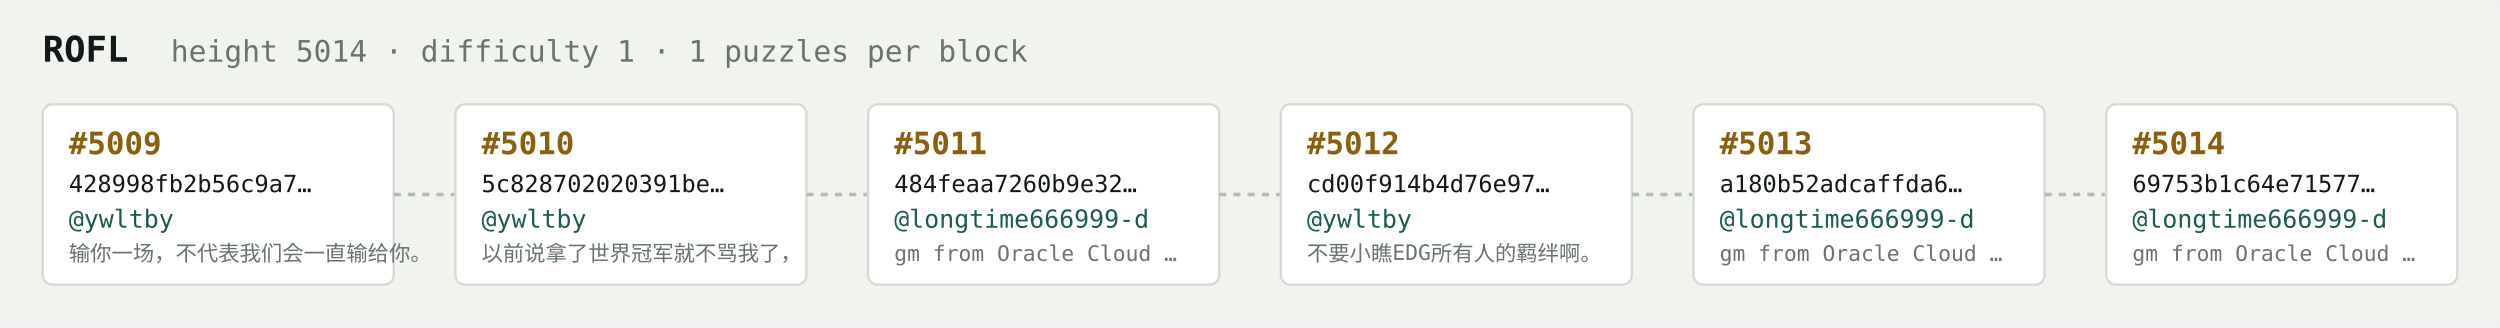
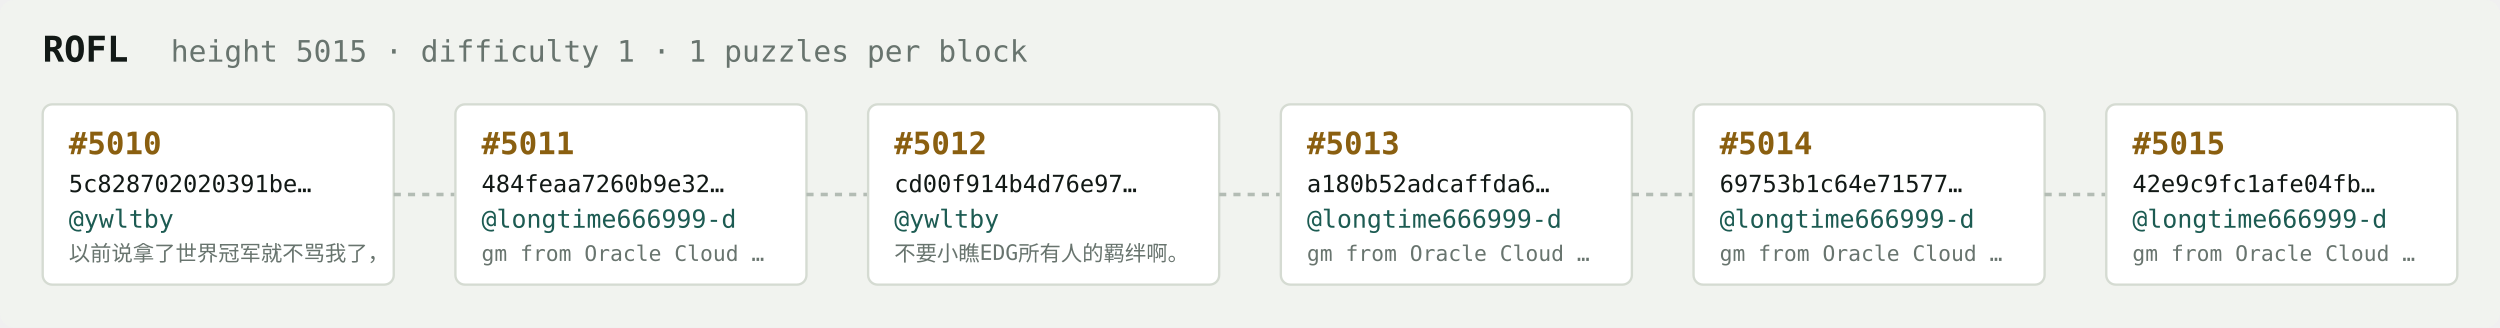
<svg xmlns="http://www.w3.org/2000/svg" width="1054" height="138" viewBox="0 0 1054 138" font-family="ui-monospace,SFMono-Regular,Menlo,monospace">
  <rect fill="#f1f3ef" width="1054" height="138" rx="6" />
  <text x="18" y="26" fill="#121916" font-size="15" font-weight="700">ROFL</text>
-   <text x="72" y="26" fill="#68746e" font-size="12.5">height 5014 · difficulty 1 · 1 puzzles per block</text>
+   <text x="72" y="26" fill="#68746e" font-size="12.5">height 5015 · difficulty 1 · 1 puzzles per block</text>
  <rect x="18" y="44" width="148" height="76" rx="4" fill="#ffffff" stroke="#d5dbd2" stroke-width="1" />
-   <text x="29" y="65" fill="#8a5f10" font-size="13" font-weight="700">#5009</text>
-   <text x="29" y="81" fill="#121916" font-size="10">428998fb2b56c9a7…</text>
+   <text x="29" y="65" fill="#8a5f10" font-size="13" font-weight="700">#5010</text>
+   <text x="29" y="81" fill="#121916" font-size="10">5c828702020391be…</text>
  <text x="29" y="96" fill="#1c5b52" font-size="10.5">@ywltby</text>
-   <text x="29" y="110" fill="#68746e" font-size="9">输你一场，不代表我们会一直输给你。</text>
+   <text x="29" y="110" fill="#68746e" font-size="9">以前说拿了世界冠军就不骂我了，</text>
  <line x1="166" y1="82.0" x2="192" y2="82.0" stroke="#b3bcb4" stroke-width="1.5" stroke-dasharray="3 3" />
  <rect x="192" y="44" width="148" height="76" rx="4" fill="#ffffff" stroke="#d5dbd2" stroke-width="1" />
-   <text x="203" y="65" fill="#8a5f10" font-size="13" font-weight="700">#5010</text>
-   <text x="203" y="81" fill="#121916" font-size="10">5c828702020391be…</text>
-   <text x="203" y="96" fill="#1c5b52" font-size="10.5">@ywltby</text>
-   <text x="203" y="110" fill="#68746e" font-size="9">以前说拿了世界冠军就不骂我了，</text>
+   <text x="203" y="65" fill="#8a5f10" font-size="13" font-weight="700">#5011</text>
+   <text x="203" y="81" fill="#121916" font-size="10">484feaa7260b9e32…</text>
+   <text x="203" y="96" fill="#1c5b52" font-size="10.5">@longtime666999-d</text>
+   <text x="203" y="110" fill="#68746e" font-size="9">gm from Oracle Cloud …</text>
  <line x1="340" y1="82.0" x2="366" y2="82.0" stroke="#b3bcb4" stroke-width="1.5" stroke-dasharray="3 3" />
  <rect x="366" y="44" width="148" height="76" rx="4" fill="#ffffff" stroke="#d5dbd2" stroke-width="1" />
-   <text x="377" y="65" fill="#8a5f10" font-size="13" font-weight="700">#5011</text>
-   <text x="377" y="81" fill="#121916" font-size="10">484feaa7260b9e32…</text>
-   <text x="377" y="96" fill="#1c5b52" font-size="10.5">@longtime666999-d</text>
-   <text x="377" y="110" fill="#68746e" font-size="9">gm from Oracle Cloud …</text>
+   <text x="377" y="65" fill="#8a5f10" font-size="13" font-weight="700">#5012</text>
+   <text x="377" y="81" fill="#121916" font-size="10">cd00f914b4d76e97…</text>
+   <text x="377" y="96" fill="#1c5b52" font-size="10.5">@ywltby</text>
+   <text x="377" y="110" fill="#68746e" font-size="9">不要小瞧EDG所有人的羁绊啊。</text>
  <line x1="514" y1="82.0" x2="540" y2="82.0" stroke="#b3bcb4" stroke-width="1.5" stroke-dasharray="3 3" />
  <rect x="540" y="44" width="148" height="76" rx="4" fill="#ffffff" stroke="#d5dbd2" stroke-width="1" />
-   <text x="551" y="65" fill="#8a5f10" font-size="13" font-weight="700">#5012</text>
-   <text x="551" y="81" fill="#121916" font-size="10">cd00f914b4d76e97…</text>
-   <text x="551" y="96" fill="#1c5b52" font-size="10.5">@ywltby</text>
-   <text x="551" y="110" fill="#68746e" font-size="9">不要小瞧EDG所有人的羁绊啊。</text>
+   <text x="551" y="65" fill="#8a5f10" font-size="13" font-weight="700">#5013</text>
+   <text x="551" y="81" fill="#121916" font-size="10">a180b52adcaffda6…</text>
+   <text x="551" y="96" fill="#1c5b52" font-size="10.5">@longtime666999-d</text>
+   <text x="551" y="110" fill="#68746e" font-size="9">gm from Oracle Cloud …</text>
  <line x1="688" y1="82.0" x2="714" y2="82.0" stroke="#b3bcb4" stroke-width="1.5" stroke-dasharray="3 3" />
  <rect x="714" y="44" width="148" height="76" rx="4" fill="#ffffff" stroke="#d5dbd2" stroke-width="1" />
-   <text x="725" y="65" fill="#8a5f10" font-size="13" font-weight="700">#5013</text>
-   <text x="725" y="81" fill="#121916" font-size="10">a180b52adcaffda6…</text>
+   <text x="725" y="65" fill="#8a5f10" font-size="13" font-weight="700">#5014</text>
+   <text x="725" y="81" fill="#121916" font-size="10">69753b1c64e71577…</text>
  <text x="725" y="96" fill="#1c5b52" font-size="10.5">@longtime666999-d</text>
  <text x="725" y="110" fill="#68746e" font-size="9">gm from Oracle Cloud …</text>
  <line x1="862" y1="82.0" x2="888" y2="82.0" stroke="#b3bcb4" stroke-width="1.5" stroke-dasharray="3 3" />
  <rect x="888" y="44" width="148" height="76" rx="4" fill="#ffffff" stroke="#d5dbd2" stroke-width="1" />
-   <text x="899" y="65" fill="#8a5f10" font-size="13" font-weight="700">#5014</text>
-   <text x="899" y="81" fill="#121916" font-size="10">69753b1c64e71577…</text>
+   <text x="899" y="65" fill="#8a5f10" font-size="13" font-weight="700">#5015</text>
+   <text x="899" y="81" fill="#121916" font-size="10">42e9c9fc1afe04fb…</text>
  <text x="899" y="96" fill="#1c5b52" font-size="10.5">@longtime666999-d</text>
  <text x="899" y="110" fill="#68746e" font-size="9">gm from Oracle Cloud …</text>
</svg>
